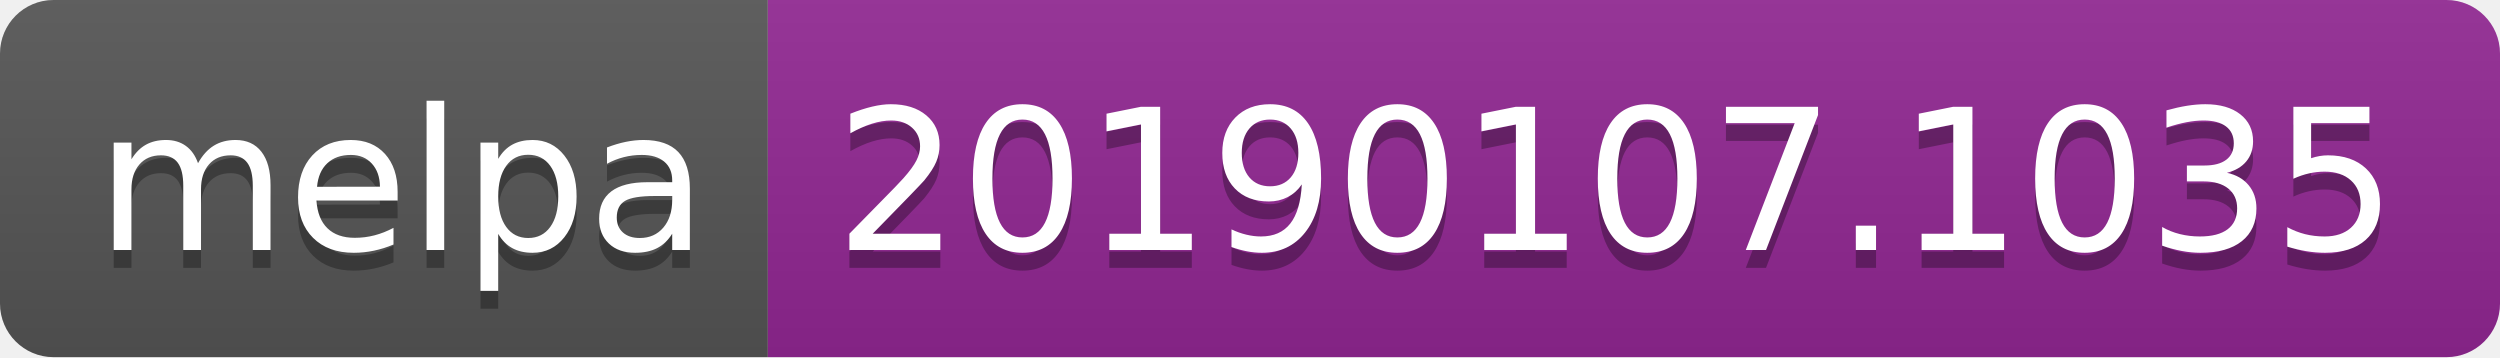
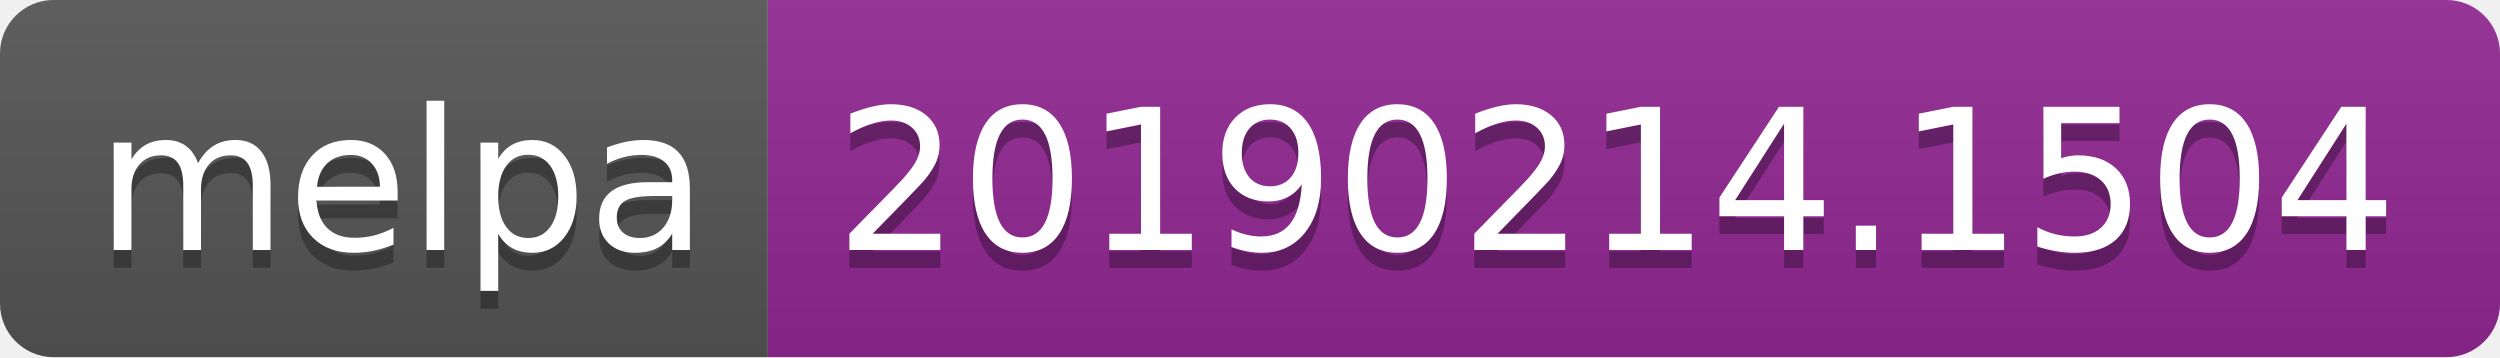
<svg xmlns="http://www.w3.org/2000/svg" width="140" height="20">
  <linearGradient id="b" x2="0" y2="100%">
    <stop offset="0" stop-color="#bbb" stop-opacity=".1" />
    <stop offset="1" stop-opacity=".1" />
  </linearGradient>
  <clipPath id="a">
    <rect width="140" height="20" rx="3" fill="#fff" />
  </clipPath>
  <g clip-path="url(#a)">
    <path fill="#555" d="M0 0h43v20H0z" />
    <path fill="#922793" d="M43 0h97v20H43z" />
    <path fill="url(#b)" d="M0 0h140v20H0z" />
  </g>
  <g fill="#fff" text-anchor="middle" font-family="DejaVu Sans,Verdana,Geneva,sans-serif" font-size="110">
    <text x="225" y="150" fill="#010101" fill-opacity=".3" transform="scale(.1)" textLength="330">melpa</text>
    <text x="225" y="140" transform="scale(.1)" textLength="330">melpa</text>
-     <text x="905" y="150" fill="#010101" fill-opacity=".3" transform="scale(.1)" textLength="870">20190107.1035</text>
-     <text x="905" y="140" transform="scale(.1)" textLength="870">20190107.1035</text>
+     <text x="905" y="150" fill="#010101" fill-opacity=".3" transform="scale(.1)" textLength="870">20190214.1504</text>
+     <text x="905" y="140" transform="scale(.1)" textLength="870">20190214.1504</text>
  </g>
</svg>
